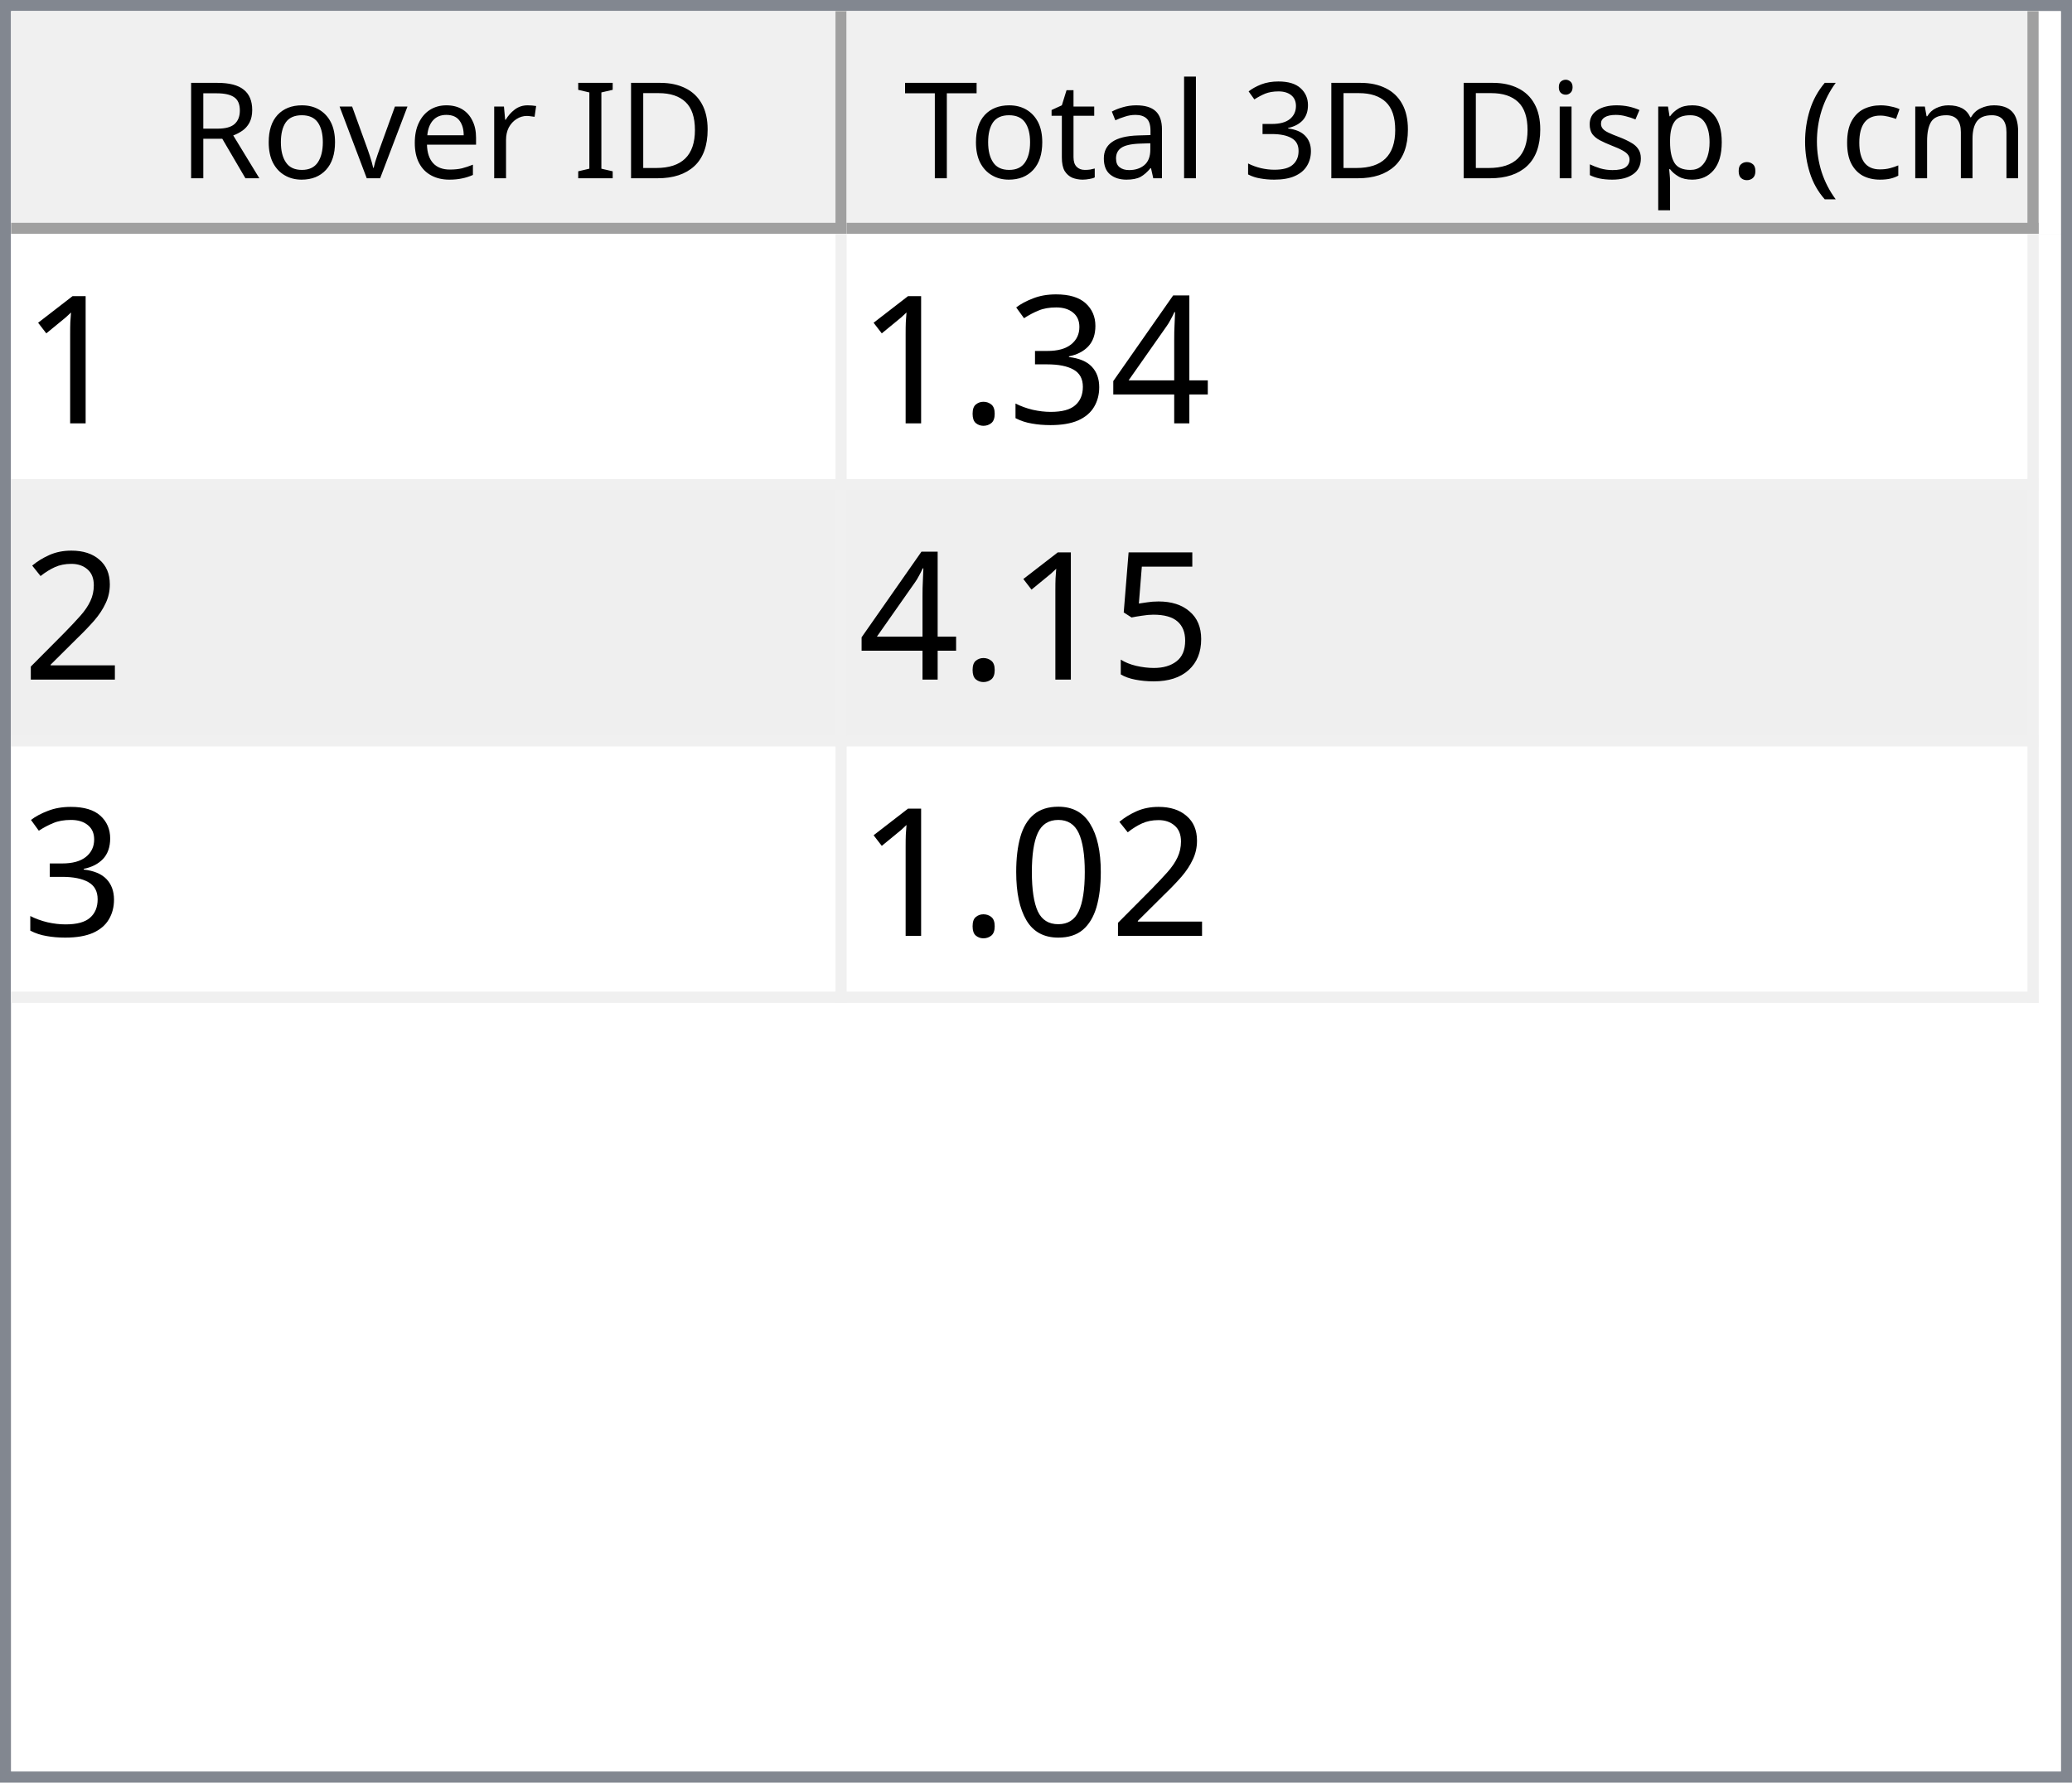
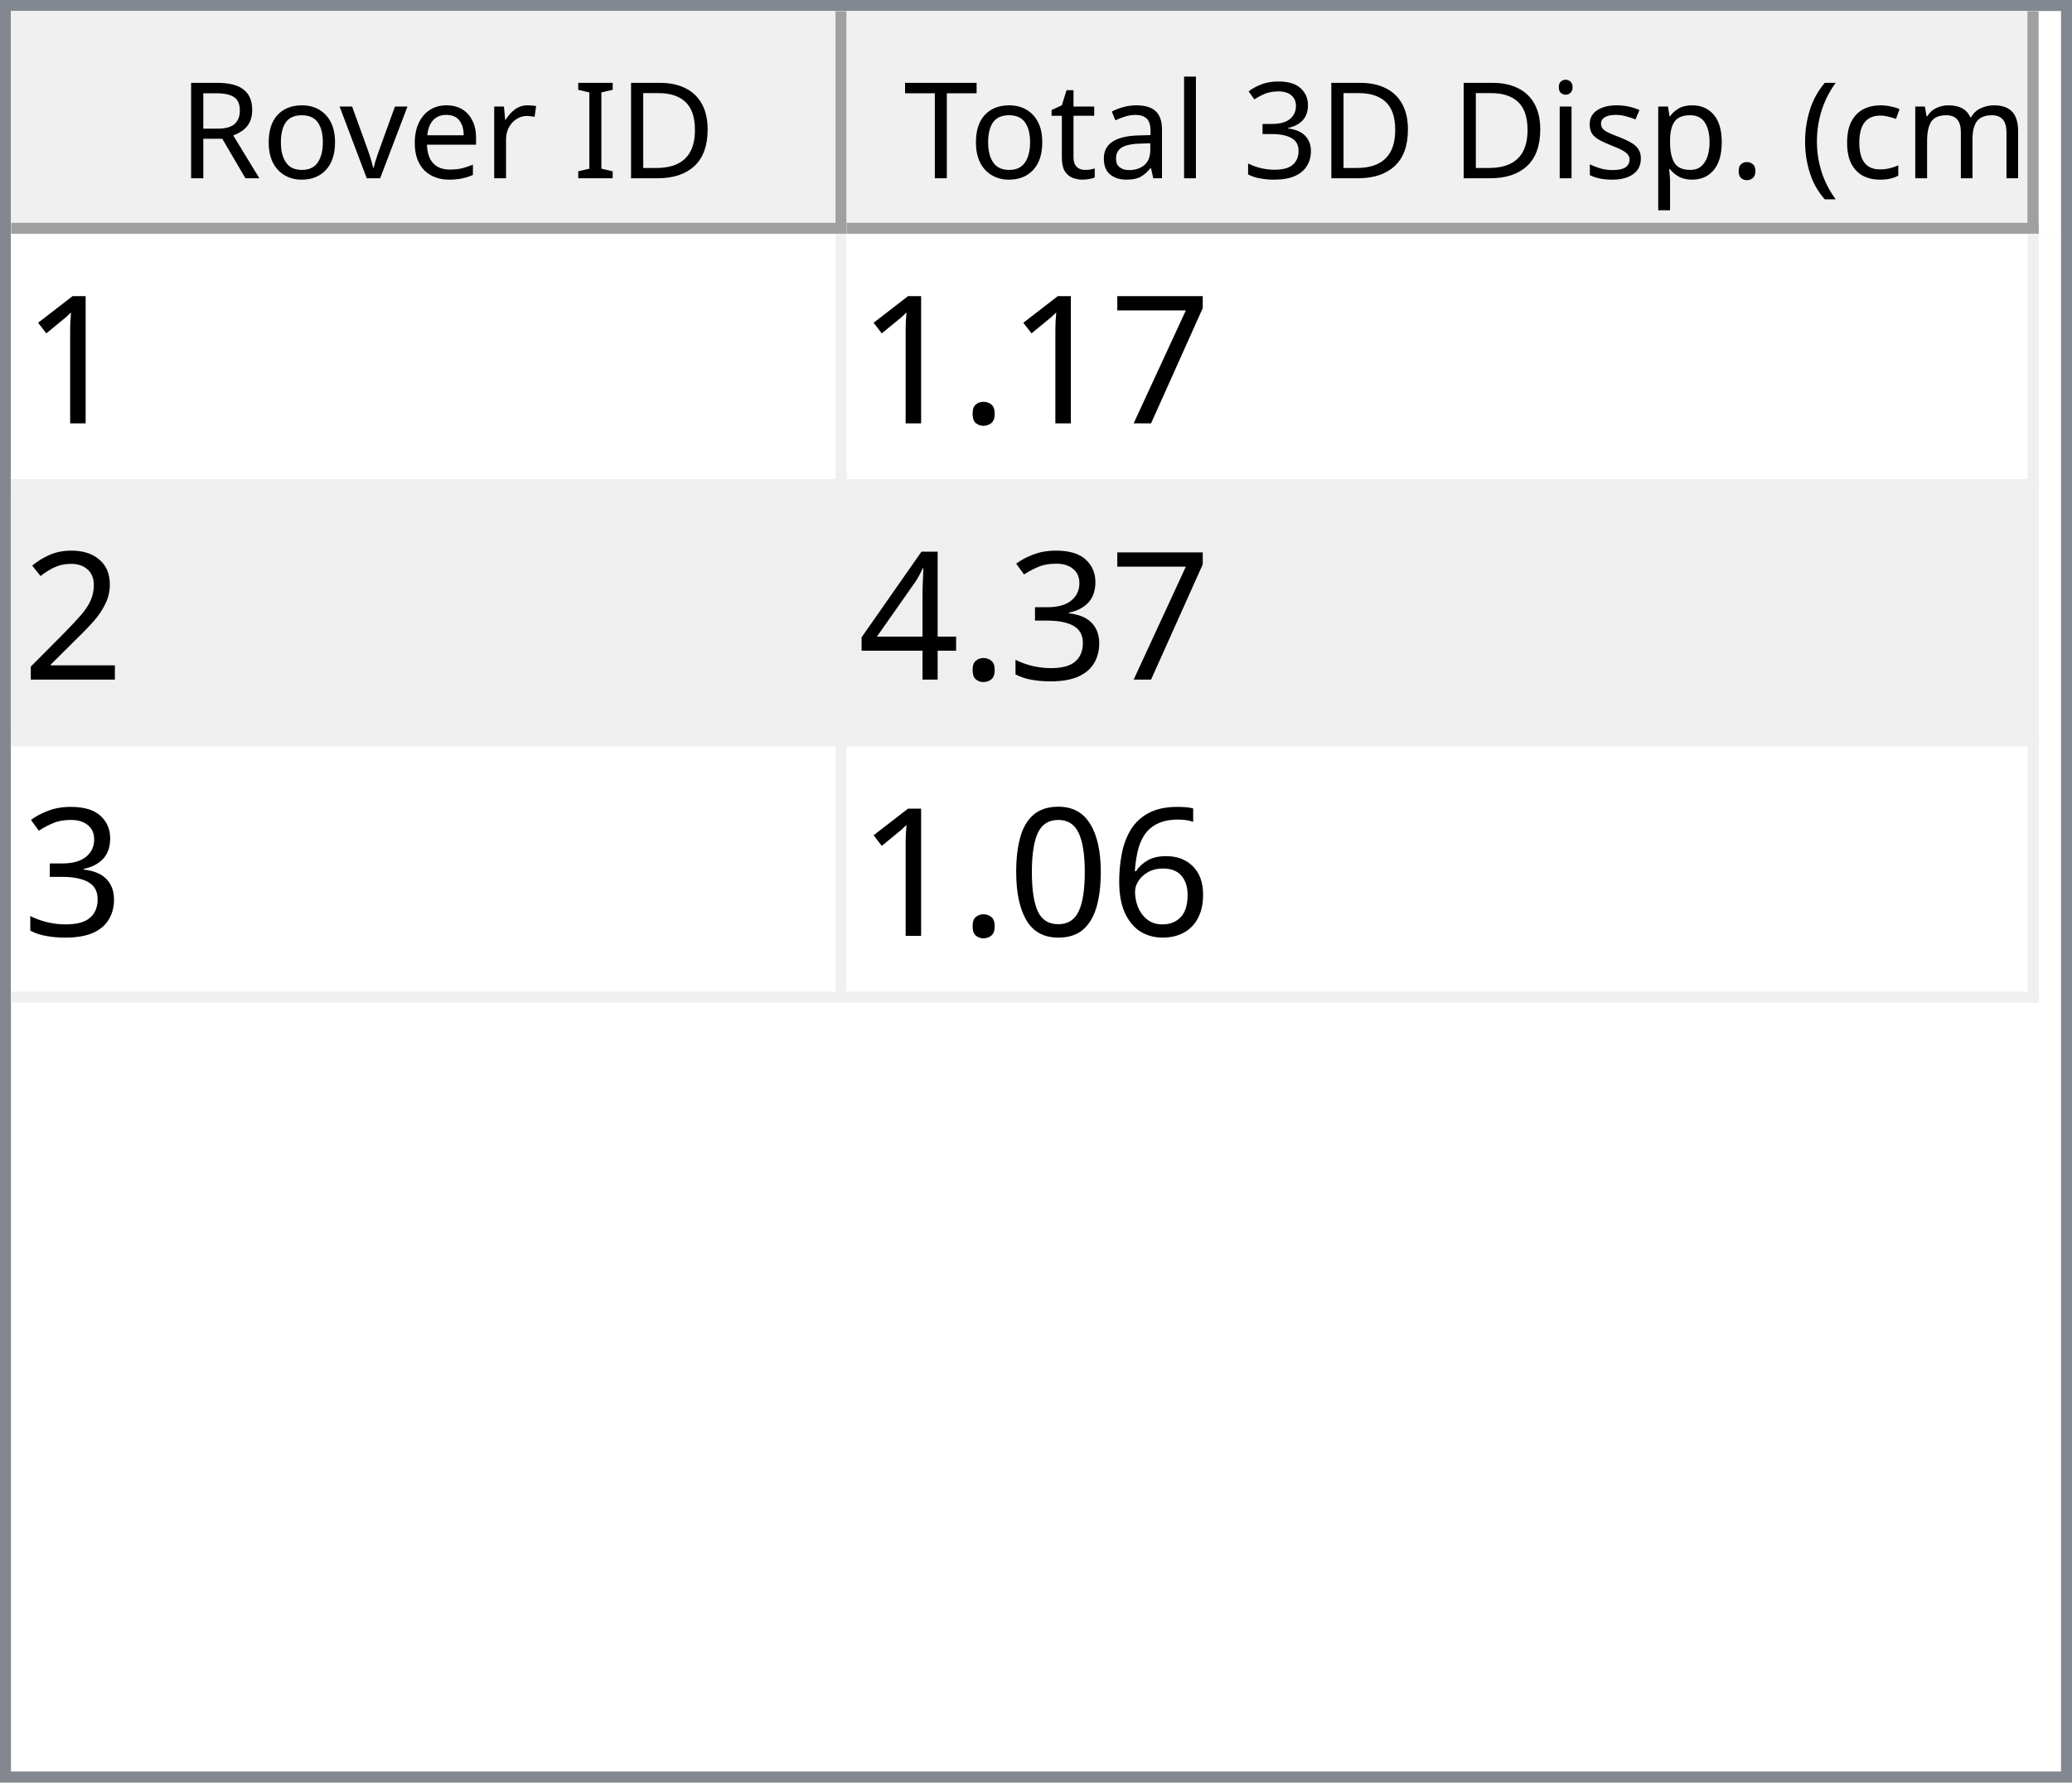
<svg xmlns="http://www.w3.org/2000/svg" style="fill-opacity:1; color-rendering:auto; color-interpolation:auto; text-rendering:auto; stroke:black; stroke-linecap:square; stroke-miterlimit:10; shape-rendering:auto; stroke-opacity:1; fill:black; stroke-dasharray:none; font-weight:normal; stroke-width:1; font-family:'Dialog'; font-style:normal; stroke-linejoin:miter; font-size:12px; stroke-dashoffset:0; image-rendering:auto;" width="186" height="160">
  <defs id="genericDefs" />
  <g>
    <defs id="defs1">
      <clipPath clipPathUnits="userSpaceOnUse" id="clipPath1">
        <path d="M0 0 L186 0 L186 160 L0 160 L0 0 Z" />
      </clipPath>
      <clipPath clipPathUnits="userSpaceOnUse" id="clipPath2">
        <path d="M0 0 L0 160 L186 160 L186 0 Z" />
      </clipPath>
      <clipPath clipPathUnits="userSpaceOnUse" id="clipPath3">
        <path d="M0 0 L0 20 L184 20 L184 0 Z" />
      </clipPath>
      <clipPath clipPathUnits="userSpaceOnUse" id="clipPath4">
        <path d="M0 0 L0 20 L75 20 L75 0 Z" />
      </clipPath>
      <clipPath clipPathUnits="userSpaceOnUse" id="clipPath5">
        <path d="M1 1 L1 19 L74 19 L74 1 Z" />
      </clipPath>
      <clipPath clipPathUnits="userSpaceOnUse" id="clipPath6">
        <path d="M0 0 L0 18 L73 18 L73 0 Z" />
      </clipPath>
      <clipPath clipPathUnits="userSpaceOnUse" id="clipPath7">
        <path d="M-0.5 -0.5 L-0.5 19.5 L74.5 19.5 L74.5 -0.5 Z" />
      </clipPath>
      <clipPath clipPathUnits="userSpaceOnUse" id="clipPath8">
        <path d="M0 0 L0 20 L107 20 L107 0 Z" />
      </clipPath>
      <clipPath clipPathUnits="userSpaceOnUse" id="clipPath9">
        <path d="M1 1 L1 19 L106 19 L106 1 Z" />
      </clipPath>
      <clipPath clipPathUnits="userSpaceOnUse" id="clipPath10">
        <path d="M0 0 L0 18 L105 18 L105 0 Z" />
      </clipPath>
      <clipPath clipPathUnits="userSpaceOnUse" id="clipPath11">
        <path d="M-0.5 -0.5 L-0.5 19.5 L106.5 19.5 L106.5 -0.5 Z" />
      </clipPath>
      <clipPath clipPathUnits="userSpaceOnUse" id="clipPath12">
        <path d="M0 0 L0 138 L184 138 L184 0 Z" />
      </clipPath>
      <clipPath clipPathUnits="userSpaceOnUse" id="clipPath13">
        <path d="M0 0 L0 69 L182 69 L182 0 Z" />
      </clipPath>
      <clipPath clipPathUnits="userSpaceOnUse" id="clipPath14">
        <path d="M-0.5 -0.5 L-0.5 68.5 L181.5 68.5 L181.5 -0.5 Z" />
      </clipPath>
      <clipPath clipPathUnits="userSpaceOnUse" id="clipPath15">
        <path d="M0 0 L0 22 L74 22 L74 0 Z" />
      </clipPath>
      <clipPath clipPathUnits="userSpaceOnUse" id="clipPath16">
        <path d="M0 0 L0 22 L106 22 L106 0 Z" />
      </clipPath>
      <font horiz-adv-x="64.551" id="font1">
        <font-face ascent="107.91" descent="25.098" units-per-em="100" style="font-style:normal; font-family:Segoe UI; font-weight:normal;" />
        <missing-glyph horiz-adv-x="64.551" d="M8.109 0 L8.109 68.266 L56.453 68.266 L56.453 0 L8.109 0 ZM15.328 7.234 L49.219 7.234 L49.219 61.031 L15.328 61.031 L15.328 7.234 Z" />
        <glyph unicode="D" horiz-adv-x="70.117" d="M9.188 0 L9.188 70.016 L28.516 70.016 Q65.531 70.016 65.531 35.891 Q65.531 19.672 55.25 9.836 Q44.969 0 27.734 0 L9.188 0 ZM17.391 62.594 L17.391 7.422 L27.828 7.422 Q41.609 7.422 49.273 14.797 Q56.938 22.172 56.938 35.688 Q56.938 62.594 28.328 62.594 L17.391 62.594 Z" />
        <glyph unicode="I" horiz-adv-x="26.611" d="M17.391 0 L9.188 0 L9.188 70.016 L17.391 70.016 L17.391 0 Z" />
        <glyph unicode=" " horiz-adv-x="27.393" d="" />
        <glyph unicode="r" horiz-adv-x="34.766" d="M34.188 41.891 Q32.078 43.5 28.125 43.5 Q23 43.5 19.555 38.672 Q16.109 33.844 16.109 25.484 L16.109 0 L8.109 0 L8.109 50 L16.109 50 L16.109 39.703 L16.312 39.703 Q18.016 44.969 21.531 47.922 Q25.047 50.875 29.391 50.875 Q32.516 50.875 34.188 50.203 L34.188 41.891 Z" />
        <glyph unicode="e" horiz-adv-x="52.295" d="M48.297 23 L12.984 23 Q13.188 14.656 17.484 10.109 Q21.781 5.562 29.297 5.562 Q37.75 5.562 44.828 11.141 L44.828 3.609 Q38.234 -1.172 27.391 -1.172 Q16.797 -1.172 10.742 5.641 Q4.688 12.453 4.688 24.812 Q4.688 36.469 11.305 43.82 Q17.922 51.172 27.734 51.172 Q37.547 51.172 42.922 44.828 Q48.297 38.484 48.297 27.203 L48.297 23 ZM40.094 29.781 Q40.047 36.719 36.75 40.578 Q33.453 44.438 27.594 44.438 Q21.922 44.438 17.969 40.383 Q14.016 36.328 13.094 29.781 L40.094 29.781 Z" />
        <glyph unicode="v" horiz-adv-x="47.9" d="M47.406 50 L27.484 0 L19.625 0 L0.688 50 L9.469 50 L22.172 13.672 Q23.578 9.672 23.922 6.688 L24.125 6.688 Q24.609 10.453 25.688 13.484 L38.969 50 L47.406 50 Z" />
        <glyph unicode="o" horiz-adv-x="58.594" d="M29 -1.172 Q17.922 -1.172 11.305 5.836 Q4.688 12.844 4.688 24.422 Q4.688 37.016 11.57 44.094 Q18.453 51.172 30.172 51.172 Q41.359 51.172 47.633 44.289 Q53.906 37.406 53.906 25.203 Q53.906 13.234 47.141 6.031 Q40.375 -1.172 29 -1.172 ZM29.594 44.438 Q21.875 44.438 17.383 39.188 Q12.891 33.938 12.891 24.703 Q12.891 15.828 17.43 10.695 Q21.969 5.562 29.594 5.562 Q37.359 5.562 41.531 10.594 Q45.703 15.625 45.703 24.906 Q45.703 34.281 41.531 39.359 Q37.359 44.438 29.594 44.438 Z" />
        <glyph unicode="R" horiz-adv-x="59.814" d="M59.375 0 L49.609 0 L37.891 19.625 Q36.281 22.359 34.766 24.289 Q33.25 26.219 31.664 27.438 Q30.078 28.656 28.25 29.219 Q26.422 29.781 24.125 29.781 L17.391 29.781 L17.391 0 L9.188 0 L9.188 70.016 L30.078 70.016 Q34.672 70.016 38.555 68.867 Q42.438 67.719 45.289 65.375 Q48.141 63.031 49.758 59.547 Q51.375 56.062 51.375 51.375 Q51.375 47.703 50.273 44.656 Q49.172 41.609 47.148 39.211 Q45.125 36.812 42.266 35.133 Q39.406 33.453 35.844 32.516 L35.844 32.328 Q37.594 31.547 38.891 30.547 Q40.188 29.547 41.359 28.18 Q42.531 26.812 43.68 25.078 Q44.828 23.344 46.234 21.047 L59.375 0 ZM17.391 62.594 L17.391 37.203 L28.516 37.203 Q31.594 37.203 34.203 38.133 Q36.812 39.062 38.719 40.797 Q40.625 42.531 41.703 45.047 Q42.781 47.562 42.781 50.688 Q42.781 56.297 39.141 59.445 Q35.5 62.594 28.609 62.594 L17.391 62.594 Z" />
        <glyph unicode=")" horiz-adv-x="30.176" d="M8.297 -15.922 L1.172 -15.922 Q16.406 2.344 16.406 26.812 Q16.406 51.469 1.078 70.016 L8.297 70.016 Q23.531 52.156 23.531 26.703 Q23.531 1.375 8.297 -15.922 Z" />
        <glyph unicode="m" horiz-adv-x="86.133" d="M79.109 0 L71.094 0 L71.094 28.719 Q71.094 37.016 68.531 40.727 Q65.969 44.438 59.906 44.438 Q54.781 44.438 51.195 39.75 Q47.609 35.062 47.609 28.516 L47.609 0 L39.594 0 L39.594 29.688 Q39.594 44.438 28.219 44.438 Q22.953 44.438 19.531 40.016 Q16.109 35.594 16.109 28.516 L16.109 0 L8.109 0 L8.109 50 L16.109 50 L16.109 42.094 L16.312 42.094 Q21.625 51.172 31.844 51.172 Q36.969 51.172 40.773 48.312 Q44.578 45.453 46 40.828 Q51.562 51.172 62.594 51.172 Q79.109 51.172 79.109 30.812 L79.109 0 Z" />
        <glyph unicode="c" horiz-adv-x="46.191" d="M42.188 2.297 Q36.422 -1.172 28.516 -1.172 Q17.828 -1.172 11.258 5.789 Q4.688 12.75 4.688 23.828 Q4.688 36.188 11.766 43.68 Q18.844 51.172 30.672 51.172 Q37.25 51.172 42.281 48.734 L42.281 40.531 Q36.719 44.438 30.375 44.438 Q22.703 44.438 17.797 38.945 Q12.891 33.453 12.891 24.516 Q12.891 15.719 17.508 10.641 Q22.125 5.562 29.891 5.562 Q36.422 5.562 42.188 9.906 L42.188 2.297 Z" />
        <glyph unicode="(" horiz-adv-x="30.176" d="M29.109 -15.922 L21.969 -15.922 Q6.844 1.375 6.844 26.703 Q6.844 52.156 21.969 70.016 L29.203 70.016 Q13.875 51.469 13.875 26.812 Q13.875 2.344 29.109 -15.922 Z" />
        <glyph unicode="." horiz-adv-x="21.68" d="M10.891 -1.078 Q8.641 -1.078 7.055 0.539 Q5.469 2.156 5.469 4.391 Q5.469 6.641 7.055 8.273 Q8.641 9.906 10.891 9.906 Q13.188 9.906 14.797 8.273 Q16.406 6.641 16.406 4.391 Q16.406 2.156 14.797 0.539 Q13.188 -1.078 10.891 -1.078 Z" />
        <glyph unicode="p" horiz-adv-x="58.789" d="M16.312 7.234 L16.109 7.234 L16.109 -23 L8.109 -23 L8.109 50 L16.109 50 L16.109 41.219 L16.312 41.219 Q22.219 51.172 33.594 51.172 Q43.266 51.172 48.688 44.461 Q54.109 37.75 54.109 26.469 Q54.109 13.922 48 6.375 Q41.891 -1.172 31.297 -1.172 Q21.578 -1.172 16.312 7.234 ZM16.109 27.391 L16.109 20.406 Q16.109 14.203 20.141 9.883 Q24.172 5.562 30.375 5.562 Q37.641 5.562 41.773 11.133 Q45.906 16.703 45.906 26.609 Q45.906 34.969 42.047 39.703 Q38.188 44.438 31.594 44.438 Q24.609 44.438 20.359 39.578 Q16.109 34.719 16.109 27.391 Z" />
        <glyph unicode="s" horiz-adv-x="42.432" d="M5.078 1.812 L5.078 10.406 Q11.625 5.562 19.484 5.562 Q30.031 5.562 30.031 12.594 Q30.031 14.594 29.125 15.992 Q28.219 17.391 26.68 18.461 Q25.141 19.531 23.07 20.383 Q21 21.234 18.609 22.172 Q15.281 23.484 12.766 24.828 Q10.25 26.172 8.57 27.859 Q6.891 29.547 6.031 31.695 Q5.172 33.844 5.172 36.719 Q5.172 40.234 6.789 42.945 Q8.406 45.656 11.086 47.484 Q13.766 49.312 17.211 50.242 Q20.656 51.172 24.312 51.172 Q30.812 51.172 35.938 48.922 L35.938 40.828 Q30.422 44.438 23.25 44.438 Q21 44.438 19.195 43.922 Q17.391 43.406 16.094 42.477 Q14.797 41.547 14.086 40.258 Q13.375 38.969 13.375 37.406 Q13.375 35.453 14.086 34.133 Q14.797 32.812 16.164 31.789 Q17.531 30.766 19.484 29.938 Q21.438 29.109 23.922 28.125 Q27.25 26.859 29.883 25.516 Q32.516 24.172 34.375 22.484 Q36.234 20.797 37.234 18.602 Q38.234 16.406 38.234 13.375 Q38.234 9.672 36.602 6.938 Q34.969 4.203 32.234 2.398 Q29.5 0.594 25.93 -0.289 Q22.359 -1.172 18.453 -1.172 Q10.75 -1.172 5.078 1.812 Z" />
        <glyph unicode="i" horiz-adv-x="24.219" d="M12.203 62.703 Q10.062 62.703 8.547 64.164 Q7.031 65.625 7.031 67.875 Q7.031 70.125 8.547 71.609 Q10.062 73.094 12.203 73.094 Q14.406 73.094 15.945 71.609 Q17.484 70.125 17.484 67.875 Q17.484 65.719 15.945 64.211 Q14.406 62.703 12.203 62.703 ZM16.109 0 L8.109 0 L8.109 50 L16.109 50 L16.109 0 Z" />
        <glyph unicode="3" horiz-adv-x="53.906" d="M46.531 19.828 Q46.531 15.094 44.75 11.211 Q42.969 7.328 39.719 4.57 Q36.469 1.812 31.93 0.297 Q27.391 -1.219 21.922 -1.219 Q11.922 -1.219 6 2.594 L6 11.188 Q13.094 5.609 22.219 5.609 Q25.875 5.609 28.828 6.539 Q31.781 7.469 33.906 9.227 Q36.031 10.984 37.18 13.477 Q38.328 15.969 38.328 19.094 Q38.328 32.812 18.797 32.812 L12.984 32.812 L12.984 39.594 L18.5 39.594 Q35.797 39.594 35.797 52.484 Q35.797 64.406 22.609 64.406 Q15.188 64.406 8.688 59.422 L8.688 67.188 Q15.375 71.188 24.609 71.188 Q29 71.188 32.57 69.969 Q36.141 68.75 38.68 66.555 Q41.219 64.359 42.609 61.281 Q44 58.203 44 54.5 Q44 40.672 30.031 36.719 L30.031 36.531 Q33.594 36.141 36.625 34.797 Q39.656 33.453 41.852 31.305 Q44.047 29.156 45.289 26.25 Q46.531 23.344 46.531 19.828 Z" />
        <glyph unicode="l" horiz-adv-x="24.219" d="M16.109 0 L8.109 0 L8.109 74.031 L16.109 74.031 L16.109 0 Z" />
        <glyph unicode="a" horiz-adv-x="50.879" d="M43.891 0 L35.891 0 L35.891 7.812 L35.688 7.812 Q30.469 -1.172 20.312 -1.172 Q12.844 -1.172 8.617 2.781 Q4.391 6.734 4.391 13.281 Q4.391 27.297 20.906 29.594 L35.891 31.688 Q35.891 44.438 25.594 44.438 Q16.547 44.438 9.281 38.281 L9.281 46.484 Q16.656 51.172 26.266 51.172 Q43.891 51.172 43.891 32.516 L43.891 0 ZM35.891 25.297 L23.828 23.641 Q18.266 22.859 15.43 20.875 Q12.594 18.891 12.594 13.875 Q12.594 10.203 15.211 7.883 Q17.828 5.562 22.172 5.562 Q28.125 5.562 32.008 9.742 Q35.891 13.922 35.891 20.312 L35.891 25.297 Z" />
        <glyph unicode="t" horiz-adv-x="33.887" d="M31.297 0.484 Q28.469 -1.078 23.828 -1.078 Q10.688 -1.078 10.688 13.578 L10.688 43.172 L2.094 43.172 L2.094 50 L10.688 50 L10.688 62.203 L18.703 64.797 L18.703 50 L31.297 50 L31.297 43.172 L18.703 43.172 L18.703 14.984 Q18.703 9.969 20.414 7.82 Q22.125 5.672 26.078 5.672 Q29.109 5.672 31.297 7.328 L31.297 0.484 Z" />
        <glyph unicode="T" horiz-adv-x="52.393" d="M50.594 62.594 L30.375 62.594 L30.375 0 L22.172 0 L22.172 62.594 L2 62.594 L2 70.016 L50.594 70.016 L50.594 62.594 Z" />
      </font>
      <font horiz-adv-x="75.0" id="font2">
        <font-face ascent="100.537" descent="21.973" units-per-em="100" style="font-style:normal; font-family:sans-serif; font-weight:normal;" />
        <missing-glyph horiz-adv-x="75.0" d="M12.5 0 L12.5 62.5 L62.5 62.5 L62.5 0 L12.5 0 ZM14.062 1.562 L60.938 1.562 L60.938 60.938 L14.062 60.938 L14.062 1.562 Z" />
        <glyph unicode="1" horiz-adv-x="55.615" d="M37.25 0 L28.469 0 L28.469 56 Q25.297 52.984 20.141 49.953 Q14.984 46.922 10.891 45.406 L10.891 53.906 Q18.266 57.375 23.781 62.305 Q29.297 67.234 31.594 71.875 L37.25 71.875 L37.25 0 Z" />
-         <glyph unicode="4" horiz-adv-x="55.615" d="M32.328 0 L32.328 17.141 L1.266 17.141 L1.266 25.203 L33.938 71.578 L41.109 71.578 L41.109 25.203 L50.781 25.203 L50.781 17.141 L41.109 17.141 L41.109 0 L32.328 0 ZM32.328 25.203 L32.328 57.469 L9.906 25.203 L32.328 25.203 Z" />
-         <glyph unicode="3" horiz-adv-x="55.615" d="M4.203 18.891 L12.984 20.062 Q14.5 12.594 18.141 9.297 Q21.781 6 27 6 Q33.203 6 37.477 10.297 Q41.75 14.594 41.75 20.953 Q41.75 27 37.797 30.93 Q33.844 34.859 27.734 34.859 Q25.25 34.859 21.531 33.891 L22.516 41.609 Q23.391 41.5 23.922 41.5 Q29.547 41.5 34.039 44.43 Q38.531 47.359 38.531 53.469 Q38.531 58.297 35.258 61.477 Q31.984 64.656 26.812 64.656 Q21.688 64.656 18.266 61.43 Q14.844 58.203 13.875 51.766 L5.078 53.328 Q6.688 62.156 12.398 67.016 Q18.109 71.875 26.609 71.875 Q32.469 71.875 37.398 69.359 Q42.328 66.844 44.945 62.5 Q47.562 58.156 47.562 53.266 Q47.562 48.641 45.07 44.828 Q42.578 41.016 37.703 38.766 Q44.047 37.312 47.562 32.695 Q51.078 28.078 51.078 21.141 Q51.078 11.766 44.242 5.25 Q37.406 -1.266 26.953 -1.266 Q17.531 -1.266 11.305 4.352 Q5.078 9.969 4.203 18.891 Z" />
+         <glyph unicode="7" horiz-adv-x="55.615" d="M4.734 62.203 L4.734 70.656 L51.078 70.656 L51.078 63.812 Q44.234 56.547 37.523 44.484 Q30.812 32.422 27.156 19.672 Q24.516 10.688 23.781 0 L14.75 0 Q14.891 8.453 18.062 20.414 Q21.234 32.375 27.172 43.484 Q33.109 54.594 39.797 62.203 L4.734 62.203 Z" />
        <glyph unicode="." horiz-adv-x="27.783" d="M9.078 0 L9.078 10.016 L19.094 10.016 L19.094 0 L9.078 0 Z" />
        <glyph unicode="2" horiz-adv-x="55.615" d="M50.344 8.453 L50.344 0 L3.031 0 Q2.938 3.172 4.047 6.109 Q5.859 10.938 9.836 15.625 Q13.812 20.312 21.344 26.469 Q33.016 36.031 37.117 41.625 Q41.219 47.219 41.219 52.203 Q41.219 57.422 37.477 61.008 Q33.734 64.594 27.734 64.594 Q21.391 64.594 17.578 60.789 Q13.766 56.984 13.719 50.25 L4.688 51.172 Q5.609 61.281 11.664 66.578 Q17.719 71.875 27.938 71.875 Q38.234 71.875 44.242 66.164 Q50.25 60.453 50.25 52 Q50.25 47.703 48.492 43.555 Q46.734 39.406 42.656 34.812 Q38.578 30.219 29.109 22.219 Q21.188 15.578 18.945 13.211 Q16.703 10.844 15.234 8.453 L50.344 8.453 Z" />
-         <glyph unicode="5" horiz-adv-x="55.615" d="M4.156 18.75 L13.375 19.531 Q14.406 12.797 18.141 9.398 Q21.875 6 27.156 6 Q33.5 6 37.891 10.789 Q42.281 15.578 42.281 23.484 Q42.281 31 38.062 35.352 Q33.844 39.703 27 39.703 Q22.75 39.703 19.336 37.773 Q15.922 35.844 13.969 32.766 L5.719 33.844 L12.641 70.609 L48.25 70.609 L48.25 62.203 L19.672 62.203 L15.828 42.969 Q22.266 47.469 29.344 47.469 Q38.719 47.469 45.164 40.969 Q51.609 34.469 51.609 24.266 Q51.609 14.547 45.953 7.469 Q39.062 -1.219 27.156 -1.219 Q17.391 -1.219 11.211 4.25 Q5.031 9.719 4.156 18.75 Z" />
+         <glyph unicode="3" horiz-adv-x="55.615" d="M4.203 18.891 L12.984 20.062 Q14.5 12.594 18.141 9.297 Q21.781 6 27 6 Q33.203 6 37.477 10.297 Q41.75 14.594 41.75 20.953 Q41.75 27 37.797 30.93 Q33.844 34.859 27.734 34.859 Q25.25 34.859 21.531 33.891 L22.516 41.609 Q23.391 41.5 23.922 41.5 Q29.547 41.5 34.039 44.43 Q38.531 47.359 38.531 53.469 Q38.531 58.297 35.258 61.477 Q31.984 64.656 26.812 64.656 Q21.688 64.656 18.266 61.43 Q14.844 58.203 13.875 51.766 L5.078 53.328 Q6.688 62.156 12.398 67.016 Q18.109 71.875 26.609 71.875 Q32.469 71.875 37.398 69.359 Q42.328 66.844 44.945 62.5 Q47.562 58.156 47.562 53.266 Q47.562 48.641 45.07 44.828 Q42.578 41.016 37.703 38.766 Q44.047 37.312 47.562 32.695 Q51.078 28.078 51.078 21.141 Q51.078 11.766 44.242 5.25 Q37.406 -1.266 26.953 -1.266 Q17.531 -1.266 11.305 4.352 Q5.078 9.969 4.203 18.891 Z" />
+         <glyph unicode="4" horiz-adv-x="55.615" d="M32.328 0 L32.328 17.141 L1.266 17.141 L1.266 25.203 L33.938 71.578 L41.109 71.578 L41.109 25.203 L50.781 25.203 L50.781 17.141 L41.109 17.141 L41.109 0 L32.328 0 ZM32.328 25.203 L32.328 57.469 L9.906 25.203 L32.328 25.203 Z" />
+         <glyph unicode="6" horiz-adv-x="55.615" d="M49.75 54.047 L41.016 53.375 Q39.844 58.547 37.703 60.891 Q34.125 64.656 28.906 64.656 Q24.703 64.656 21.531 62.312 Q17.391 59.281 14.992 53.469 Q12.594 47.656 12.5 36.922 Q15.672 41.75 20.266 44.094 Q24.859 46.438 29.891 46.438 Q38.672 46.438 44.852 39.969 Q51.031 33.5 51.031 23.25 Q51.031 16.5 48.125 10.719 Q45.219 4.938 40.141 1.859 Q35.062 -1.219 28.609 -1.219 Q17.625 -1.219 10.695 6.859 Q3.766 14.938 3.766 33.5 Q3.766 54.25 11.422 63.672 Q18.109 71.875 29.438 71.875 Q37.891 71.875 43.289 67.141 Q48.688 62.406 49.75 54.047 ZM13.875 23.188 Q13.875 18.656 15.797 14.508 Q17.719 10.359 21.188 8.18 Q24.656 6 28.469 6 Q34.031 6 38.039 10.492 Q42.047 14.984 42.047 22.703 Q42.047 30.125 38.086 34.398 Q34.125 38.672 28.125 38.672 Q22.172 38.672 18.023 34.398 Q13.875 30.125 13.875 23.188 Z" />
        <glyph unicode="0" horiz-adv-x="55.615" d="M4.156 35.297 Q4.156 48 6.766 55.742 Q9.375 63.484 14.523 67.68 Q19.672 71.875 27.484 71.875 Q33.25 71.875 37.594 69.555 Q41.938 67.234 44.773 62.867 Q47.609 58.5 49.219 52.227 Q50.828 45.953 50.828 35.297 Q50.828 22.703 48.242 14.969 Q45.656 7.234 40.508 3.008 Q35.359 -1.219 27.484 -1.219 Q17.141 -1.219 11.234 6.203 Q4.156 15.141 4.156 35.297 ZM13.188 35.297 Q13.188 17.672 17.312 11.836 Q21.438 6 27.484 6 Q33.547 6 37.672 11.859 Q41.797 17.719 41.797 35.297 Q41.797 52.984 37.672 58.789 Q33.547 64.594 27.391 64.594 Q21.344 64.594 17.719 59.469 Q13.188 52.938 13.188 35.297 Z" />
      </font>
    </defs>
    <g style="fill:white; stroke:white;">
      <rect x="0" y="0" width="186" style="clip-path:url(#clipPath1); stroke:none;" height="160" />
    </g>
    <g style="fill:white; text-rendering:optimizeSpeed; color-rendering:optimizeSpeed; image-rendering:optimizeSpeed; shape-rendering:crispEdges; stroke:white; color-interpolation:sRGB;">
      <rect x="0" width="186" height="160" y="0" style="stroke:none;" />
      <path style="stroke:none;" d="M0 160 L186 160 L186 0 L0 0 Z" />
    </g>
    <g style="fill:rgb(240,240,240); font-family:'Segoe UI'; stroke:rgb(240,240,240);">
      <rect x="0" y="0" width="186" style="clip-path:url(#clipPath2); stroke:none;" height="160" />
    </g>
    <g style="fill:rgb(130,135,144); font-family:'Segoe UI'; stroke:rgb(130,135,144);">
      <path d="M0 0 L186 0 L186 160 L0 160 L0 0 ZM1 1 L185 1 L185 159 L1 159 L1 1 Z" style="fill-rule:evenodd; clip-path:url(#clipPath2); stroke:none;" />
    </g>
    <g style="fill:white; font-family:'Segoe UI'; stroke:white;" transform="translate(1,1)">
      <rect x="0" y="0" width="184" style="clip-path:url(#clipPath3); stroke:none;" height="20" />
    </g>
    <g style="fill:rgb(240,240,240); font-family:'Segoe UI'; stroke:rgb(240,240,240);" transform="translate(1,1)">
      <rect x="0" y="0" width="75" style="clip-path:url(#clipPath4); stroke:none;" height="20" />
    </g>
    <g style="font-family:'Segoe UI';" transform="translate(2,2)">
      <text x="14" xml:space="preserve" y="14" style="clip-path:url(#clipPath6); stroke:none;">Rover ID</text>
    </g>
    <g style="fill:rgb(160,160,160); font-family:'Segoe UI'; stroke:rgb(160,160,160); stroke-linejoin:bevel;" transform="translate(1.5,1.5)">
      <line x1="74" x2="74" y1="0" style="fill:none; clip-path:url(#clipPath7);" y2="19" />
    </g>
    <g style="fill:rgb(160,160,160); font-family:'Segoe UI'; stroke:rgb(160,160,160); stroke-linejoin:bevel;" transform="matrix(1,0,0,1,1,1) translate(0.5,0.5)">
      <line x1="0" x2="74" y1="19" style="fill:none; clip-path:url(#clipPath7);" y2="19" />
    </g>
    <g style="fill:rgb(240,240,240); font-family:'Segoe UI'; stroke:rgb(240,240,240);" transform="translate(76,1)">
      <rect x="0" y="0" width="107" style="clip-path:url(#clipPath8); stroke:none;" height="20" />
    </g>
    <g style="font-family:'Segoe UI';" transform="translate(77,2)">
      <text x="1" xml:space="preserve" y="14" style="clip-path:url(#clipPath10); stroke:none;"> Total 3D Disp. (cm)</text>
    </g>
    <g style="fill:rgb(160,160,160); font-family:'Segoe UI'; stroke:rgb(160,160,160); stroke-linejoin:bevel;" transform="translate(76.5,1.5)">
      <line x1="106" x2="106" y1="0" style="fill:none; clip-path:url(#clipPath11);" y2="19" />
    </g>
    <g style="fill:rgb(160,160,160); font-family:'Segoe UI'; stroke:rgb(160,160,160); stroke-linejoin:bevel;" transform="matrix(1,0,0,1,76,1) translate(0.5,0.5)">
      <line x1="0" x2="106" y1="19" style="fill:none; clip-path:url(#clipPath11);" y2="19" />
    </g>
    <g style="fill:white; font-family:'Segoe UI'; stroke:white;" transform="translate(1,21)">
      <rect x="0" y="0" width="184" style="clip-path:url(#clipPath12); stroke:none;" height="138" />
    </g>
    <g style="fill:rgb(240,240,240); font-size:16px; font-family:sans-serif; stroke:rgb(240,240,240);" transform="translate(1,21)">
      <rect x="0" y="0" width="182" style="clip-path:url(#clipPath13); stroke:none;" height="69" />
      <line transform="translate(0.5,0.5)" x1="0" x2="181" y1="22" style="clip-path:url(#clipPath14); fill:none; stroke-linejoin:bevel;" y2="22" />
    </g>
    <g transform="matrix(1,0,0,1,1,21) translate(0.5,0.5)" style="fill:rgb(240,240,240); font-size:16px; font-family:sans-serif; stroke:rgb(240,240,240); stroke-linejoin:bevel;">
      <line x1="0" x2="181" y1="45" style="fill:none; clip-path:url(#clipPath14);" y2="45" />
    </g>
    <g transform="matrix(1,0,0,1,1,21) translate(0.5,0.5)" style="fill:rgb(240,240,240); font-size:16px; font-family:sans-serif; stroke:rgb(240,240,240); stroke-linejoin:bevel;">
      <line x1="0" x2="181" y1="68" style="fill:none; clip-path:url(#clipPath14);" y2="68" />
    </g>
    <g transform="matrix(1,0,0,1,1,21) translate(0.5,0.5)" style="fill:rgb(240,240,240); font-size:16px; font-family:sans-serif; stroke:rgb(240,240,240); stroke-linejoin:bevel;">
      <line x1="74" x2="74" y1="0" style="fill:none; clip-path:url(#clipPath14);" y2="68" />
    </g>
    <g transform="matrix(1,0,0,1,1,21) translate(0.5,0.5)" style="fill:rgb(240,240,240); font-size:16px; font-family:sans-serif; stroke:rgb(240,240,240); stroke-linejoin:bevel;">
      <line x1="181" x2="181" y1="0" style="fill:none; clip-path:url(#clipPath14);" y2="68" />
    </g>
    <g style="fill:white; font-size:16px; font-family:sans-serif; stroke:white;" transform="matrix(1,0,0,1,1,21)">
      <rect x="0" y="0" width="74" style="clip-path:url(#clipPath15); stroke:none;" height="22" />
      <text x="1" y="17" style="fill:black; clip-path:url(#clipPath15); stroke:none;" xml:space="preserve">1</text>
    </g>
    <g style="fill:white; font-size:16px; font-family:sans-serif; stroke:white;" transform="matrix(1,0,0,1,1,21) translate(75,0)">
      <rect x="0" y="0" width="106" style="clip-path:url(#clipPath16); stroke:none;" height="22" />
-       <text x="1" y="17" style="fill:black; clip-path:url(#clipPath16); stroke:none;" xml:space="preserve">1.34</text>
+       <text x="1" y="17" style="fill:black; clip-path:url(#clipPath16); stroke:none;" xml:space="preserve">1.17</text>
    </g>
    <g style="fill:rgb(239,239,239); font-size:16px; font-family:sans-serif; stroke:rgb(239,239,239);" transform="matrix(1,0,0,1,1,21) translate(0,23)">
      <rect x="0" y="0" width="74" style="clip-path:url(#clipPath15); stroke:none;" height="22" />
      <text x="1" y="17" style="fill:black; clip-path:url(#clipPath15); stroke:none;" xml:space="preserve">2</text>
    </g>
    <g style="fill:rgb(239,239,239); font-size:16px; font-family:sans-serif; stroke:rgb(239,239,239);" transform="matrix(1,0,0,1,1,21) translate(75,23)">
      <rect x="0" y="0" width="106" style="clip-path:url(#clipPath16); stroke:none;" height="22" />
-       <text x="1" y="17" style="fill:black; clip-path:url(#clipPath16); stroke:none;" xml:space="preserve">4.15</text>
+       <text x="1" y="17" style="fill:black; clip-path:url(#clipPath16); stroke:none;" xml:space="preserve">4.37</text>
    </g>
    <g style="fill:white; font-size:16px; font-family:sans-serif; stroke:white;" transform="matrix(1,0,0,1,1,21) translate(0,46)">
      <rect x="0" y="0" width="74" style="clip-path:url(#clipPath15); stroke:none;" height="22" />
      <text x="1" y="17" style="fill:black; clip-path:url(#clipPath15); stroke:none;" xml:space="preserve">3</text>
    </g>
    <g style="fill:white; font-size:16px; font-family:sans-serif; stroke:white;" transform="matrix(1,0,0,1,1,21) translate(75,46)">
      <rect x="0" y="0" width="106" style="clip-path:url(#clipPath16); stroke:none;" height="22" />
-       <text x="1" y="17" style="fill:black; clip-path:url(#clipPath16); stroke:none;" xml:space="preserve">1.02</text>
+       <text x="1" y="17" style="fill:black; clip-path:url(#clipPath16); stroke:none;" xml:space="preserve">1.06</text>
    </g>
  </g>
</svg>
